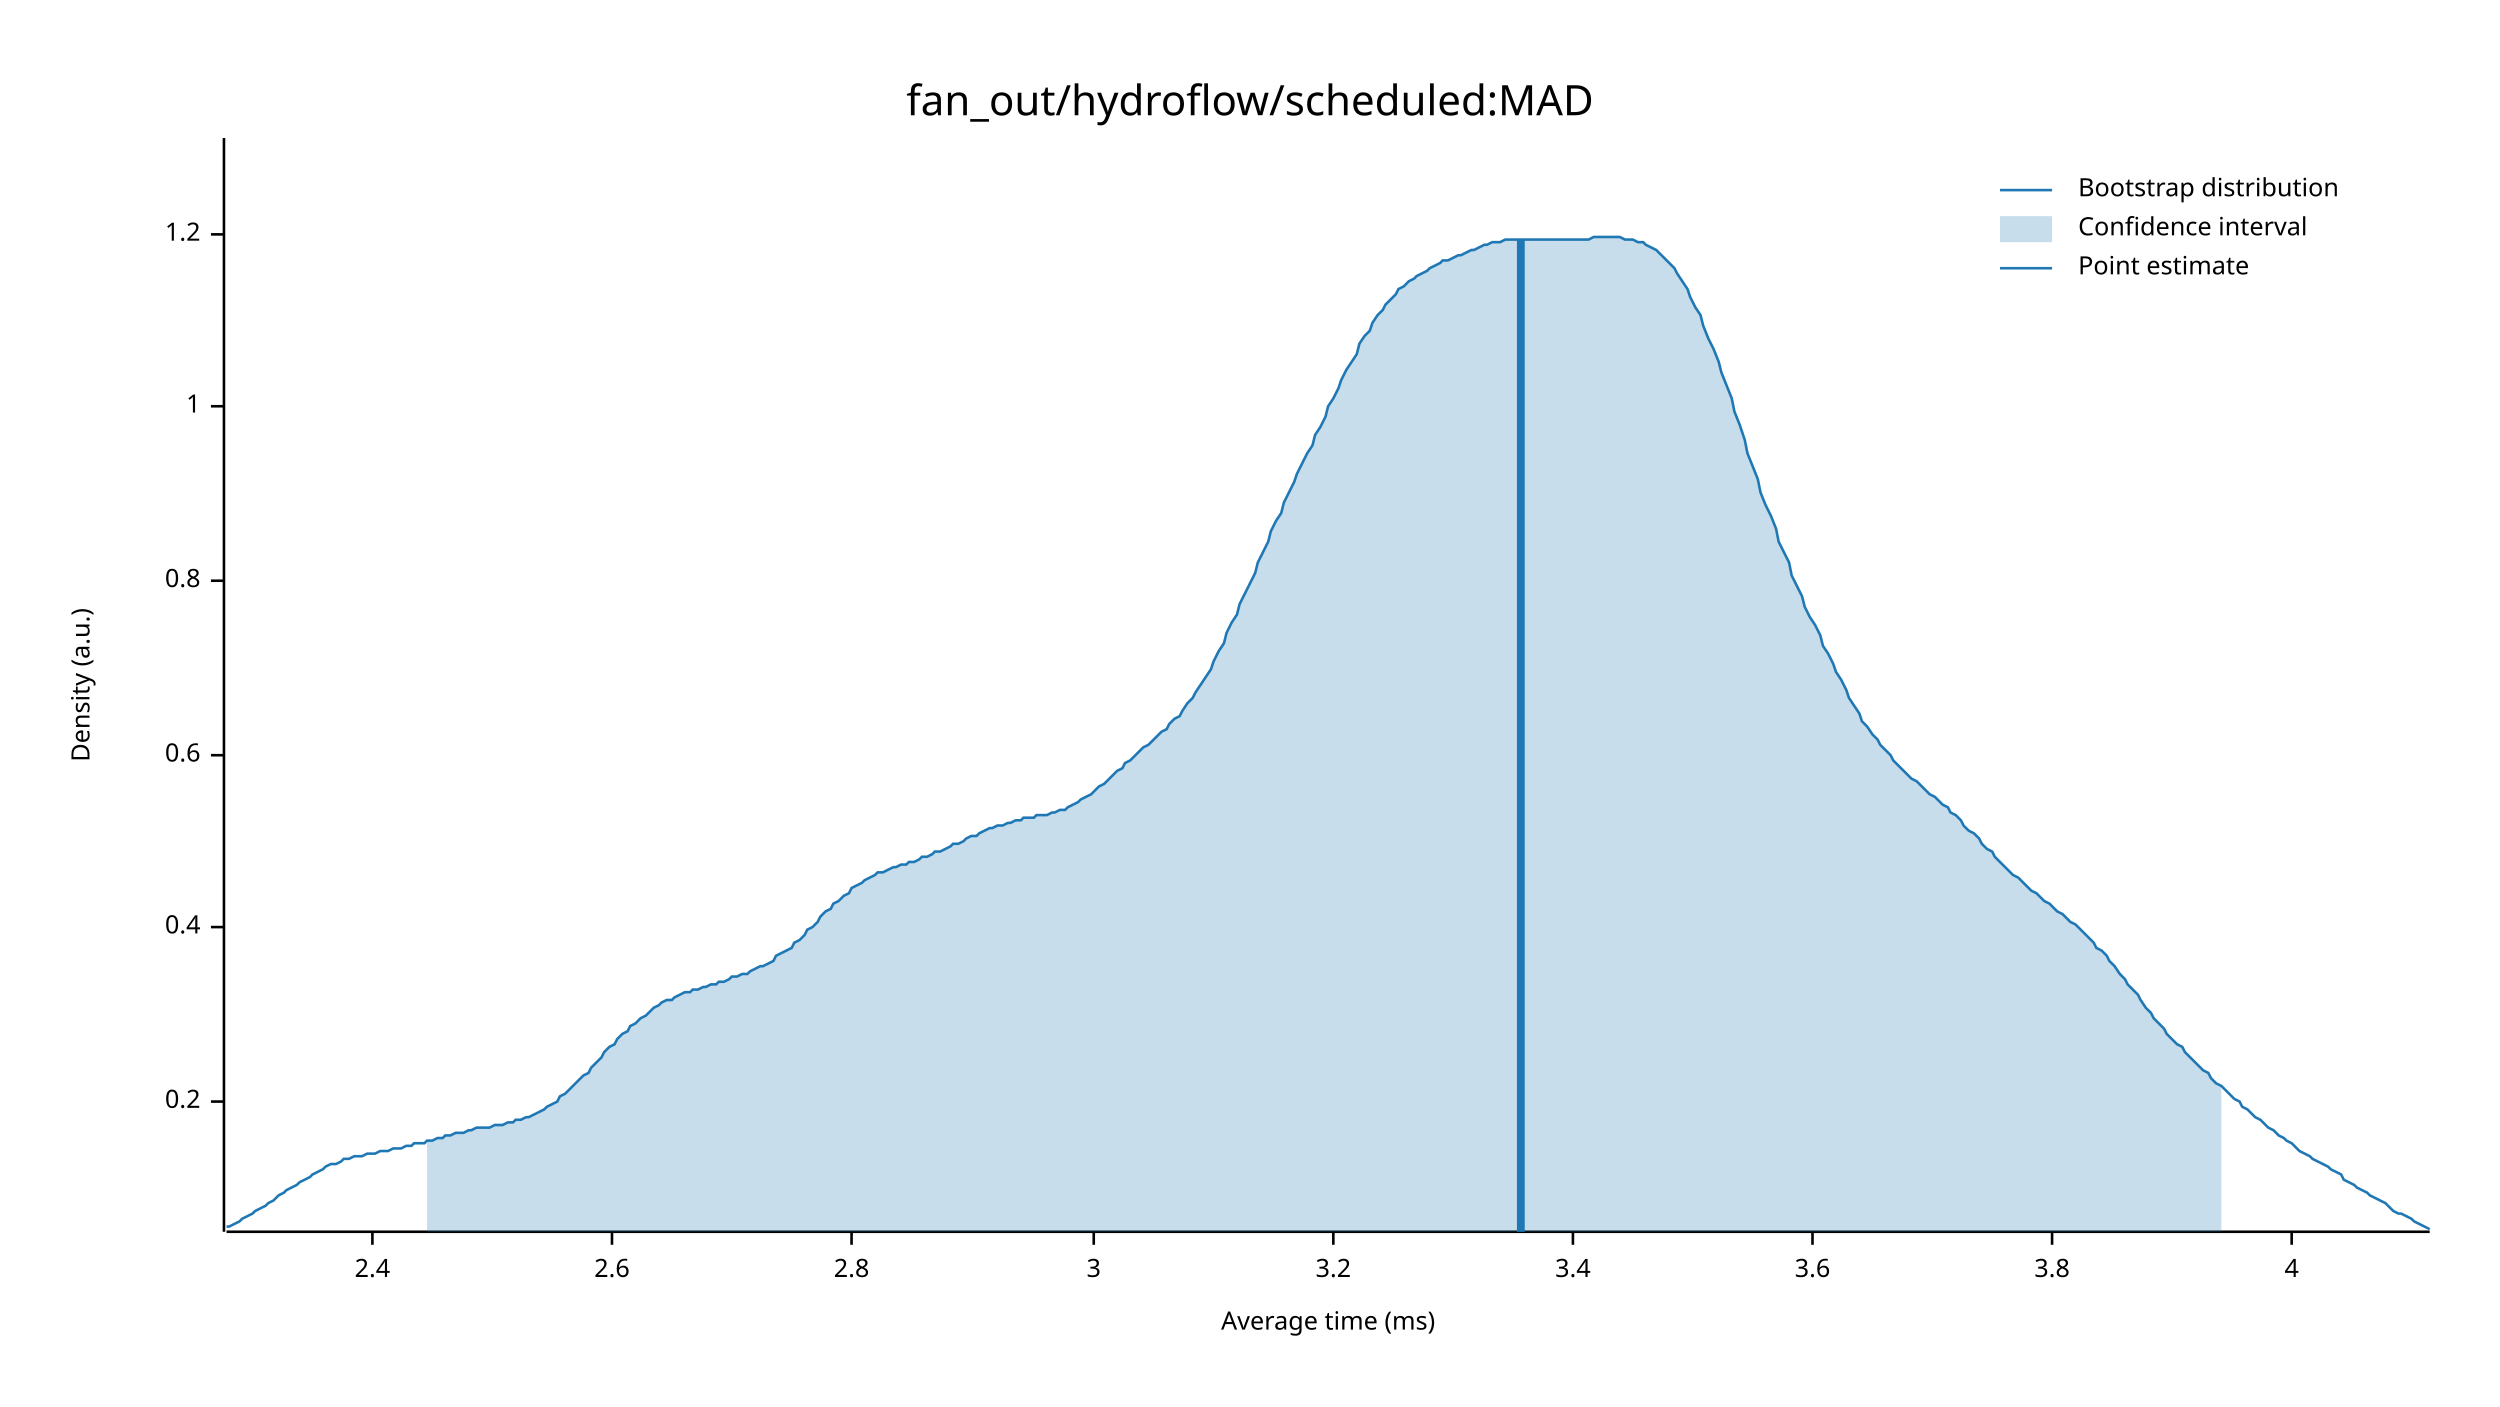
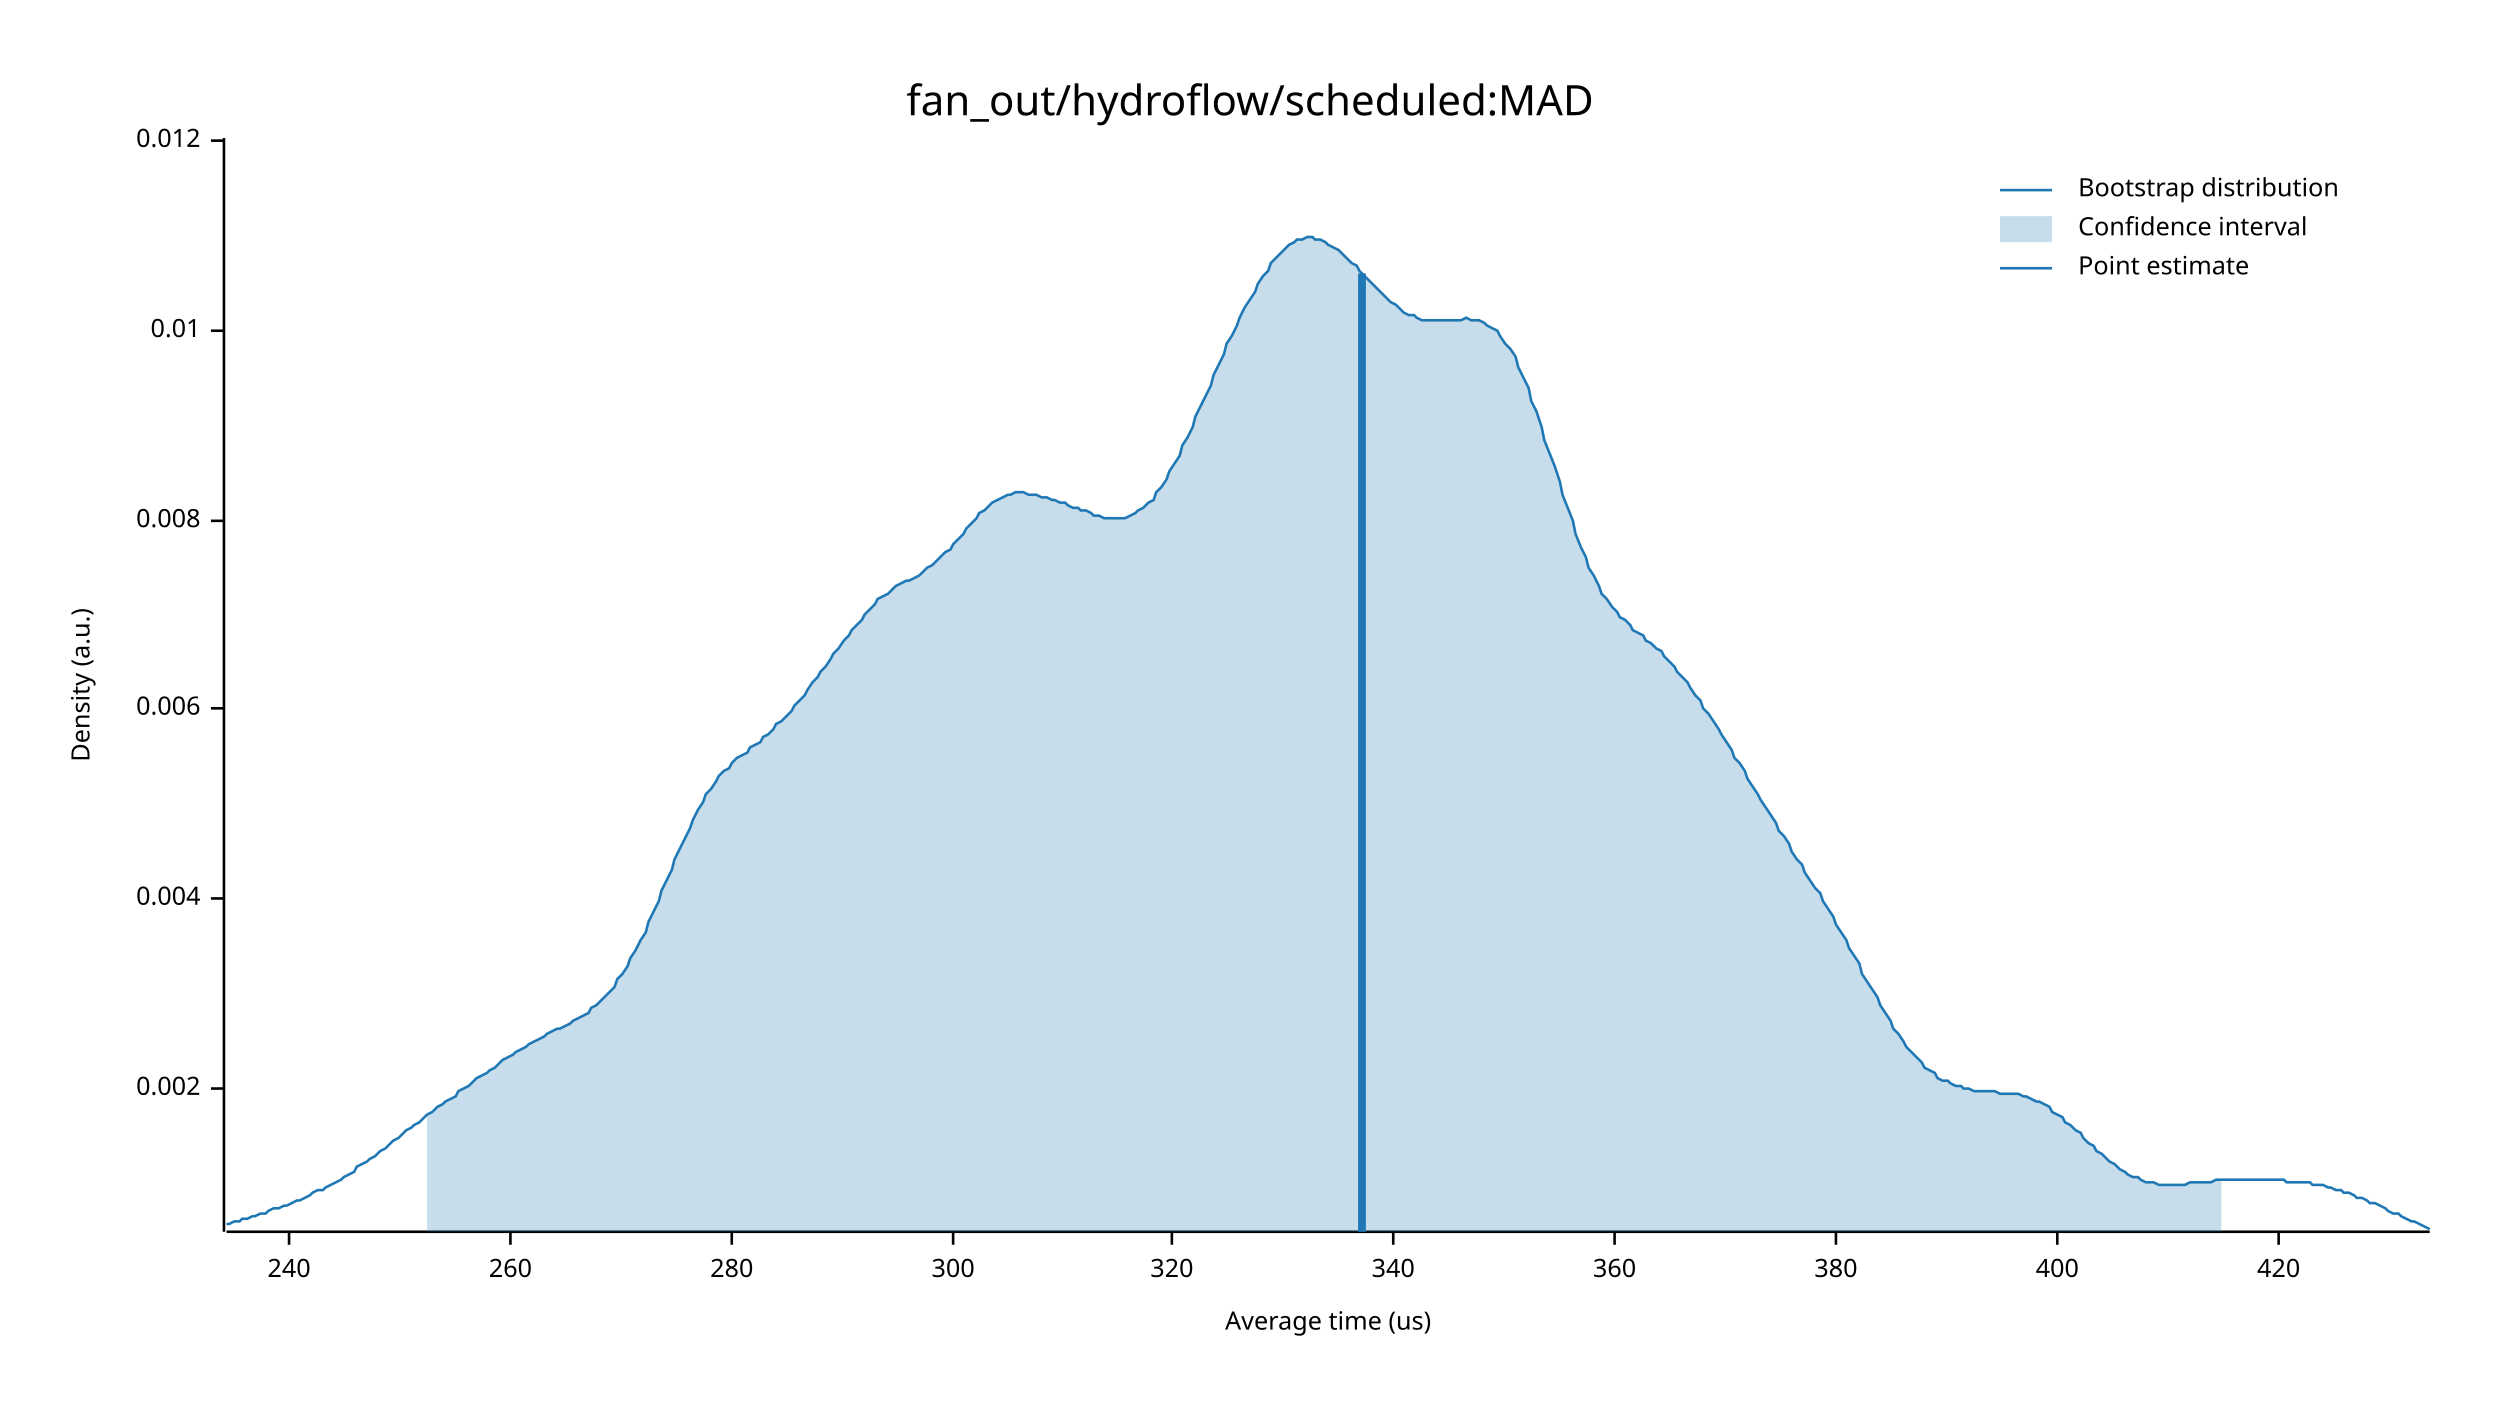
<svg xmlns="http://www.w3.org/2000/svg" width="960" height="540" viewBox="0 0 960 540">
  <text x="480" y="32" dy="0.76em" text-anchor="middle" font-family="sans-serif" font-size="16.129" opacity="1" fill="#000000">
fan_out/hydroflow/scheduled:MAD
</text>
  <text x="27" y="263" dy="0.76em" text-anchor="middle" font-family="sans-serif" font-size="9.677" opacity="1" fill="#000000" transform="rotate(270, 27, 263)">
Density (a.u.)
</text>
  <text x="510" y="513" dy="-0.5ex" text-anchor="middle" font-family="sans-serif" font-size="9.677" opacity="1" fill="#000000">
- Average time (ms)
+ Average time (us)
</text>
  <polyline fill="none" opacity="1" stroke="#000000" stroke-width="1" points="86,53 86,473 " />
-   <text x="77" y="423" dy="0.5ex" text-anchor="end" font-family="sans-serif" font-size="9.677" opacity="1" fill="#000000">
- 0.2
+   <text x="77" y="418" dy="0.5ex" text-anchor="end" font-family="sans-serif" font-size="9.677" opacity="1" fill="#000000">
+ 0.002
</text>
-   <polyline fill="none" opacity="1" stroke="#000000" stroke-width="1" points="81,423 86,423 " />
-   <text x="77" y="356" dy="0.5ex" text-anchor="end" font-family="sans-serif" font-size="9.677" opacity="1" fill="#000000">
- 0.4
+   <polyline fill="none" opacity="1" stroke="#000000" stroke-width="1" points="81,418 86,418 " />
+   <text x="77" y="345" dy="0.5ex" text-anchor="end" font-family="sans-serif" font-size="9.677" opacity="1" fill="#000000">
+ 0.004
</text>
-   <polyline fill="none" opacity="1" stroke="#000000" stroke-width="1" points="81,356 86,356 " />
-   <text x="77" y="290" dy="0.5ex" text-anchor="end" font-family="sans-serif" font-size="9.677" opacity="1" fill="#000000">
- 0.6
+   <polyline fill="none" opacity="1" stroke="#000000" stroke-width="1" points="81,345 86,345 " />
+   <text x="77" y="272" dy="0.5ex" text-anchor="end" font-family="sans-serif" font-size="9.677" opacity="1" fill="#000000">
+ 0.006
</text>
-   <polyline fill="none" opacity="1" stroke="#000000" stroke-width="1" points="81,290 86,290 " />
-   <text x="77" y="223" dy="0.5ex" text-anchor="end" font-family="sans-serif" font-size="9.677" opacity="1" fill="#000000">
- 0.8
+   <polyline fill="none" opacity="1" stroke="#000000" stroke-width="1" points="81,272 86,272 " />
+   <text x="77" y="200" dy="0.5ex" text-anchor="end" font-family="sans-serif" font-size="9.677" opacity="1" fill="#000000">
+ 0.008
</text>
-   <polyline fill="none" opacity="1" stroke="#000000" stroke-width="1" points="81,223 86,223 " />
-   <text x="77" y="156" dy="0.5ex" text-anchor="end" font-family="sans-serif" font-size="9.677" opacity="1" fill="#000000">
- 1
+   <polyline fill="none" opacity="1" stroke="#000000" stroke-width="1" points="81,200 86,200 " />
+   <text x="77" y="127" dy="0.5ex" text-anchor="end" font-family="sans-serif" font-size="9.677" opacity="1" fill="#000000">
+ 0.01
</text>
-   <polyline fill="none" opacity="1" stroke="#000000" stroke-width="1" points="81,156 86,156 " />
-   <text x="77" y="90" dy="0.5ex" text-anchor="end" font-family="sans-serif" font-size="9.677" opacity="1" fill="#000000">
- 1.2
+   <polyline fill="none" opacity="1" stroke="#000000" stroke-width="1" points="81,127 86,127 " />
+   <text x="77" y="54" dy="0.5ex" text-anchor="end" font-family="sans-serif" font-size="9.677" opacity="1" fill="#000000">
+ 0.012
</text>
-   <polyline fill="none" opacity="1" stroke="#000000" stroke-width="1" points="81,90 86,90 " />
+   <polyline fill="none" opacity="1" stroke="#000000" stroke-width="1" points="81,54 86,54 " />
  <polyline fill="none" opacity="1" stroke="#000000" stroke-width="1" points="87,473 933,473 " />
-   <text x="143" y="483" dy="0.76em" text-anchor="middle" font-family="sans-serif" font-size="9.677" opacity="1" fill="#000000">
- 2.4
+   <text x="111" y="483" dy="0.76em" text-anchor="middle" font-family="sans-serif" font-size="9.677" opacity="1" fill="#000000">
+ 240
</text>
-   <polyline fill="none" opacity="1" stroke="#000000" stroke-width="1" points="143,473 143,478 " />
-   <text x="235" y="483" dy="0.76em" text-anchor="middle" font-family="sans-serif" font-size="9.677" opacity="1" fill="#000000">
- 2.6
+   <polyline fill="none" opacity="1" stroke="#000000" stroke-width="1" points="111,473 111,478 " />
+   <text x="196" y="483" dy="0.76em" text-anchor="middle" font-family="sans-serif" font-size="9.677" opacity="1" fill="#000000">
+ 260
</text>
-   <polyline fill="none" opacity="1" stroke="#000000" stroke-width="1" points="235,473 235,478 " />
-   <text x="327" y="483" dy="0.76em" text-anchor="middle" font-family="sans-serif" font-size="9.677" opacity="1" fill="#000000">
- 2.8
+   <polyline fill="none" opacity="1" stroke="#000000" stroke-width="1" points="196,473 196,478 " />
+   <text x="281" y="483" dy="0.76em" text-anchor="middle" font-family="sans-serif" font-size="9.677" opacity="1" fill="#000000">
+ 280
</text>
-   <polyline fill="none" opacity="1" stroke="#000000" stroke-width="1" points="327,473 327,478 " />
-   <text x="420" y="483" dy="0.76em" text-anchor="middle" font-family="sans-serif" font-size="9.677" opacity="1" fill="#000000">
- 3
+   <polyline fill="none" opacity="1" stroke="#000000" stroke-width="1" points="281,473 281,478 " />
+   <text x="366" y="483" dy="0.76em" text-anchor="middle" font-family="sans-serif" font-size="9.677" opacity="1" fill="#000000">
+ 300
</text>
-   <polyline fill="none" opacity="1" stroke="#000000" stroke-width="1" points="420,473 420,478 " />
-   <text x="512" y="483" dy="0.76em" text-anchor="middle" font-family="sans-serif" font-size="9.677" opacity="1" fill="#000000">
- 3.2
+   <polyline fill="none" opacity="1" stroke="#000000" stroke-width="1" points="366,473 366,478 " />
+   <text x="450" y="483" dy="0.76em" text-anchor="middle" font-family="sans-serif" font-size="9.677" opacity="1" fill="#000000">
+ 320
</text>
-   <polyline fill="none" opacity="1" stroke="#000000" stroke-width="1" points="512,473 512,478 " />
-   <text x="604" y="483" dy="0.76em" text-anchor="middle" font-family="sans-serif" font-size="9.677" opacity="1" fill="#000000">
- 3.4
+   <polyline fill="none" opacity="1" stroke="#000000" stroke-width="1" points="450,473 450,478 " />
+   <text x="535" y="483" dy="0.76em" text-anchor="middle" font-family="sans-serif" font-size="9.677" opacity="1" fill="#000000">
+ 340
</text>
-   <polyline fill="none" opacity="1" stroke="#000000" stroke-width="1" points="604,473 604,478 " />
-   <text x="696" y="483" dy="0.76em" text-anchor="middle" font-family="sans-serif" font-size="9.677" opacity="1" fill="#000000">
- 3.6
+   <polyline fill="none" opacity="1" stroke="#000000" stroke-width="1" points="535,473 535,478 " />
+   <text x="620" y="483" dy="0.76em" text-anchor="middle" font-family="sans-serif" font-size="9.677" opacity="1" fill="#000000">
+ 360
</text>
-   <polyline fill="none" opacity="1" stroke="#000000" stroke-width="1" points="696,473 696,478 " />
-   <text x="788" y="483" dy="0.76em" text-anchor="middle" font-family="sans-serif" font-size="9.677" opacity="1" fill="#000000">
- 3.8
+   <polyline fill="none" opacity="1" stroke="#000000" stroke-width="1" points="620,473 620,478 " />
+   <text x="705" y="483" dy="0.76em" text-anchor="middle" font-family="sans-serif" font-size="9.677" opacity="1" fill="#000000">
+ 380
</text>
-   <polyline fill="none" opacity="1" stroke="#000000" stroke-width="1" points="788,473 788,478 " />
-   <text x="880" y="483" dy="0.76em" text-anchor="middle" font-family="sans-serif" font-size="9.677" opacity="1" fill="#000000">
- 4
+   <polyline fill="none" opacity="1" stroke="#000000" stroke-width="1" points="705,473 705,478 " />
+   <text x="790" y="483" dy="0.76em" text-anchor="middle" font-family="sans-serif" font-size="9.677" opacity="1" fill="#000000">
+ 400
</text>
-   <polyline fill="none" opacity="1" stroke="#000000" stroke-width="1" points="880,473 880,478 " />
-   <polyline fill="none" opacity="1" stroke="#1F78B4" stroke-width="1" points="87,471 88,471 90,470 92,469 93,468 95,467 97,466 98,465 100,464 102,463 103,462 105,461 107,459 109,458 110,457 112,456 114,455 115,454 117,453 119,452 120,451 122,450 124,449 125,448 127,447 129,447 131,446 132,445 134,445 136,444 137,444 139,444 141,443 142,443 144,443 146,442 148,442 149,442 151,441 153,441 154,441 156,440 158,440 159,439 161,439 163,439 164,438 166,438 168,437 170,437 171,436 173,436 175,435 176,435 178,435 180,434 181,434 183,433 185,433 187,433 188,433 190,432 192,432 193,432 195,431 197,431 198,430 200,430 202,429 203,429 205,428 207,427 209,426 210,425 212,424 214,423 215,421 217,420 219,418 220,417 222,415 224,413 226,412 227,410 229,408 231,406 232,404 234,402 236,401 237,399 239,397 241,396 242,394 244,393 246,391 248,390 249,389 251,387 253,386 254,385 256,384 258,384 259,383 261,382 263,381 265,381 266,380 268,380 270,379 271,379 273,378 275,378 276,377 278,377 280,376 281,375 283,375 285,374 287,374 288,373 290,372 292,371 293,371 295,370 297,369 298,367 300,366 302,365 304,364 305,362 307,361 309,359 310,357 312,356 314,354 315,352 317,350 319,349 320,347 322,346 324,344 326,343 327,341 329,340 331,339 332,338 334,337 336,336 337,335 339,335 341,334 343,333 344,333 346,332 348,332 349,331 351,331 353,330 354,329 356,329 358,328 359,327 361,327 363,326 365,325 366,324 368,324 370,323 371,322 373,321 375,321 376,320 378,319 380,318 381,318 383,317 385,317 387,316 388,316 390,315 392,315 393,314 395,314 397,314 398,313 400,313 402,313 404,312 405,312 407,311 409,311 410,310 412,309 414,308 415,307 417,306 419,305 420,304 422,302 424,301 426,299 427,298 429,296 431,295 432,293 434,292 436,290 437,289 439,287 441,286 443,284 444,283 446,281 448,280 449,278 451,276 453,275 454,273 456,270 458,268 459,266 461,263 463,260 465,257 466,254 468,250 470,247 471,243 473,239 475,236 476,232 478,228 480,224 482,220 483,216 485,212 487,208 488,204 490,200 492,197 493,193 495,189 497,185 498,182 500,178 502,174 504,171 505,167 507,164 509,160 510,156 512,153 514,149 515,146 517,142 519,139 521,136 522,132 524,129 526,127 527,124 529,121 531,119 532,117 534,115 536,113 537,111 539,110 541,108 543,107 544,106 546,105 548,104 549,103 551,102 553,101 554,100 556,100 558,99 560,98 561,98 563,97 565,96 566,96 568,95 570,94 571,94 573,93 575,93 576,93 578,92 580,92 582,92 583,92 585,92 587,92 588,92 590,92 592,92 593,92 595,92 597,92 599,92 600,92 602,92 604,92 605,92 607,92 609,92 610,92 612,91 614,91 615,91 617,91 619,91 621,91 622,91 624,92 626,92 627,92 629,93 631,93 632,94 634,95 636,96 638,98 639,99 641,101 643,103 644,105 646,108 648,111 649,114 651,118 653,121 654,125 656,130 658,134 660,139 661,143 663,148 665,153 666,158 668,163 670,169 671,174 673,179 675,184 676,189 678,194 680,198 682,203 683,208 685,212 687,216 688,221 690,225 692,229 693,233 695,237 697,240 699,244 700,248 702,251 704,255 705,258 707,261 709,265 710,268 712,271 714,274 715,277 717,279 719,282 721,284 722,286 724,288 726,290 727,292 729,294 731,296 732,297 734,299 736,300 738,302 739,303 741,305 743,306 744,307 746,309 748,310 749,312 751,313 753,315 754,317 756,319 758,320 760,322 761,324 763,326 765,327 766,329 768,331 770,333 771,334 773,336 775,337 777,339 778,340 780,342 782,343 783,344 785,346 787,347 788,348 790,350 792,351 793,352 795,354 797,355 799,357 800,358 802,360 804,362 805,364 807,365 809,367 810,369 812,371 814,374 816,376 817,378 819,380 821,382 822,384 824,387 826,389 827,391 829,393 831,395 832,397 834,399 836,401 838,402 839,404 841,406 843,408 844,409 846,411 848,412 849,414 851,416 853,417 855,419 856,420 858,422 860,423 861,425 863,426 865,428 866,429 868,430 870,432 871,433 873,434 875,436 877,437 878,438 880,439 882,441 883,442 885,443 887,444 888,445 890,446 892,447 894,448 895,449 897,450 899,451 900,453 902,454 904,455 905,456 907,457 909,458 910,459 912,460 914,461 916,462 917,463 919,465 921,466 922,466 924,467 926,468 927,469 929,470 931,471 933,472 " />
-   <polygon opacity="0.25" fill="#1F78B4" points="164,438 166,438 168,437 170,437 171,436 173,436 175,435 176,435 178,435 180,434 181,434 183,433 185,433 187,433 188,433 190,432 192,432 193,432 195,431 197,431 198,430 200,430 202,429 203,429 205,428 207,427 209,426 210,425 212,424 214,423 215,421 217,420 219,418 220,417 222,415 224,413 226,412 227,410 229,408 231,406 232,404 234,402 236,401 237,399 239,397 241,396 242,394 244,393 246,391 248,390 249,389 251,387 253,386 254,385 256,384 258,384 259,383 261,382 263,381 265,381 266,380 268,380 270,379 271,379 273,378 275,378 276,377 278,377 280,376 281,375 283,375 285,374 287,374 288,373 290,372 292,371 293,371 295,370 297,369 298,367 300,366 302,365 304,364 305,362 307,361 309,359 310,357 312,356 314,354 315,352 317,350 319,349 320,347 322,346 324,344 326,343 327,341 329,340 331,339 332,338 334,337 336,336 337,335 339,335 341,334 343,333 344,333 346,332 348,332 349,331 351,331 353,330 354,329 356,329 358,328 359,327 361,327 363,326 365,325 366,324 368,324 370,323 371,322 373,321 375,321 376,320 378,319 380,318 381,318 383,317 385,317 387,316 388,316 390,315 392,315 393,314 395,314 397,314 398,313 400,313 402,313 404,312 405,312 407,311 409,311 410,310 412,309 414,308 415,307 417,306 419,305 420,304 422,302 424,301 426,299 427,298 429,296 431,295 432,293 434,292 436,290 437,289 439,287 441,286 443,284 444,283 446,281 448,280 449,278 451,276 453,275 454,273 456,270 458,268 459,266 461,263 463,260 465,257 466,254 468,250 470,247 471,243 473,239 475,236 476,232 478,228 480,224 482,220 483,216 485,212 487,208 488,204 490,200 492,197 493,193 495,189 497,185 498,182 500,178 502,174 504,171 505,167 507,164 509,160 510,156 512,153 514,149 515,146 517,142 519,139 521,136 522,132 524,129 526,127 527,124 529,121 531,119 532,117 534,115 536,113 537,111 539,110 541,108 543,107 544,106 546,105 548,104 549,103 551,102 553,101 554,100 556,100 558,99 560,98 561,98 563,97 565,96 566,96 568,95 570,94 571,94 573,93 575,93 576,93 578,92 580,92 582,92 583,92 585,92 587,92 588,92 590,92 592,92 593,92 595,92 597,92 599,92 600,92 602,92 604,92 605,92 607,92 609,92 610,92 612,91 614,91 615,91 617,91 619,91 621,91 622,91 624,92 626,92 627,92 629,93 631,93 632,94 634,95 636,96 638,98 639,99 641,101 643,103 644,105 646,108 648,111 649,114 651,118 653,121 654,125 656,130 658,134 660,139 661,143 663,148 665,153 666,158 668,163 670,169 671,174 673,179 675,184 676,189 678,194 680,198 682,203 683,208 685,212 687,216 688,221 690,225 692,229 693,233 695,237 697,240 699,244 700,248 702,251 704,255 705,258 707,261 709,265 710,268 712,271 714,274 715,277 717,279 719,282 721,284 722,286 724,288 726,290 727,292 729,294 731,296 732,297 734,299 736,300 738,302 739,303 741,305 743,306 744,307 746,309 748,310 749,312 751,313 753,315 754,317 756,319 758,320 760,322 761,324 763,326 765,327 766,329 768,331 770,333 771,334 773,336 775,337 777,339 778,340 780,342 782,343 783,344 785,346 787,347 788,348 790,350 792,351 793,352 795,354 797,355 799,357 800,358 802,360 804,362 805,364 807,365 809,367 810,369 812,371 814,374 816,376 817,378 819,380 821,382 822,384 824,387 826,389 827,391 829,393 831,395 832,397 834,399 836,401 838,402 839,404 841,406 843,408 844,409 846,411 848,412 849,414 851,416 853,417 853,473 164,473 " />
-   <polyline fill="none" opacity="1" stroke="#1F78B4" stroke-width="3" points="584,473 584,92 " />
+   <polyline fill="none" opacity="1" stroke="#000000" stroke-width="1" points="790,473 790,478 " />
+   <text x="875" y="483" dy="0.76em" text-anchor="middle" font-family="sans-serif" font-size="9.677" opacity="1" fill="#000000">
+ 420
+ </text>
+   <polyline fill="none" opacity="1" stroke="#000000" stroke-width="1" points="875,473 875,478 " />
+   <polyline fill="none" opacity="1" stroke="#1F78B4" stroke-width="1" points="87,470 88,470 90,469 92,469 93,468 95,468 97,467 98,467 100,466 102,466 103,465 105,464 107,464 109,463 110,463 112,462 114,461 115,461 117,460 119,459 120,458 122,457 124,457 125,456 127,455 129,454 131,453 132,452 134,451 136,450 137,448 139,447 141,446 142,445 144,444 146,442 148,441 149,440 151,438 153,437 154,436 156,434 158,433 159,432 161,431 163,429 164,428 166,427 168,425 170,424 171,423 173,422 175,421 176,419 178,418 180,417 181,416 183,414 185,413 187,412 188,411 190,410 192,408 193,407 195,406 197,405 198,404 200,403 202,402 203,401 205,400 207,399 209,398 210,397 212,396 214,395 215,395 217,394 219,393 220,392 222,391 224,390 226,389 227,387 229,386 231,384 232,383 234,381 236,379 237,376 239,374 241,371 242,368 244,365 246,361 248,358 249,354 251,350 253,346 254,342 256,338 258,334 259,330 261,326 263,322 265,318 266,315 268,311 270,308 271,305 273,303 275,300 276,298 278,296 280,295 281,293 283,291 285,290 287,289 288,287 290,286 292,285 293,283 295,282 297,280 298,278 300,277 302,275 304,273 305,271 307,269 309,267 310,265 312,262 314,260 315,258 317,256 319,253 320,251 322,249 324,246 326,244 327,242 329,240 331,238 332,236 334,234 336,232 337,230 339,229 341,228 343,226 344,225 346,224 348,223 349,223 351,222 353,221 354,220 356,218 358,217 359,216 361,214 363,212 365,211 366,209 368,207 370,205 371,203 373,201 375,199 376,197 378,196 380,194 381,193 383,192 385,191 387,190 388,190 390,189 392,189 393,189 395,190 397,190 398,190 400,191 402,191 404,192 405,192 407,193 409,193 410,194 412,195 414,195 415,196 417,196 419,197 420,198 422,198 424,199 426,199 427,199 429,199 431,199 432,199 434,198 436,197 437,196 439,195 441,193 443,192 444,189 446,187 448,184 449,181 451,178 453,175 454,171 456,168 458,164 459,160 461,156 463,152 465,148 466,144 468,140 470,136 471,132 473,129 475,125 476,122 478,118 480,115 482,112 483,109 485,106 487,104 488,101 490,99 492,97 493,96 495,94 497,93 498,92 500,92 502,91 504,91 505,92 507,92 509,93 510,94 512,95 514,96 515,97 517,99 519,101 521,102 522,104 524,106 526,108 527,109 529,111 531,113 532,114 534,116 536,117 537,118 539,120 541,121 543,121 544,122 546,123 548,123 549,123 551,123 553,123 554,123 556,123 558,123 560,123 561,123 563,122 565,123 566,123 568,123 570,124 571,125 573,126 575,127 576,129 578,132 580,134 582,137 583,141 585,145 587,149 588,154 590,158 592,164 593,169 595,174 597,179 599,185 600,190 602,195 604,200 605,205 607,210 609,214 610,218 612,221 614,225 615,228 617,230 619,233 621,235 622,237 624,238 626,240 627,242 629,243 631,244 632,246 634,247 636,249 638,250 639,252 641,254 643,256 644,258 646,260 648,262 649,264 651,267 653,269 654,272 656,274 658,277 660,280 661,282 663,285 665,288 666,291 668,293 670,296 671,299 673,302 675,305 676,307 678,310 680,313 682,316 683,319 685,321 687,324 688,327 690,330 692,332 693,335 695,338 697,341 699,343 700,346 702,349 704,352 705,355 707,358 709,361 710,364 712,367 714,370 715,374 717,377 719,380 721,383 722,386 724,389 726,392 727,395 729,397 731,400 732,402 734,404 736,406 738,408 739,410 741,411 743,412 744,414 746,415 748,415 749,416 751,417 753,417 754,418 756,418 758,419 760,419 761,419 763,419 765,419 766,419 768,420 770,420 771,420 773,420 775,420 777,421 778,421 780,422 782,423 783,423 785,424 787,425 788,427 790,428 792,429 793,431 795,432 797,434 799,435 800,437 802,439 804,440 805,442 807,443 809,445 810,446 812,447 814,449 816,450 817,451 819,452 821,452 822,453 824,454 826,454 827,454 829,455 831,455 832,455 834,455 836,455 838,455 839,455 841,454 843,454 844,454 846,454 848,454 849,454 851,453 853,453 855,453 856,453 858,453 860,453 861,453 863,453 865,453 866,453 868,453 870,453 871,453 873,453 875,453 877,453 878,454 880,454 882,454 883,454 885,454 887,454 888,455 890,455 892,455 894,456 895,456 897,457 899,457 900,458 902,458 904,459 905,460 907,460 909,461 910,462 912,462 914,463 916,464 917,465 919,466 921,466 922,467 924,468 926,469 927,469 929,470 931,471 933,472 " />
+   <polygon opacity="0.25" fill="#1F78B4" points="164,428 166,427 168,425 170,424 171,423 173,422 175,421 176,419 178,418 180,417 181,416 183,414 185,413 187,412 188,411 190,410 192,408 193,407 195,406 197,405 198,404 200,403 202,402 203,401 205,400 207,399 209,398 210,397 212,396 214,395 215,395 217,394 219,393 220,392 222,391 224,390 226,389 227,387 229,386 231,384 232,383 234,381 236,379 237,376 239,374 241,371 242,368 244,365 246,361 248,358 249,354 251,350 253,346 254,342 256,338 258,334 259,330 261,326 263,322 265,318 266,315 268,311 270,308 271,305 273,303 275,300 276,298 278,296 280,295 281,293 283,291 285,290 287,289 288,287 290,286 292,285 293,283 295,282 297,280 298,278 300,277 302,275 304,273 305,271 307,269 309,267 310,265 312,262 314,260 315,258 317,256 319,253 320,251 322,249 324,246 326,244 327,242 329,240 331,238 332,236 334,234 336,232 337,230 339,229 341,228 343,226 344,225 346,224 348,223 349,223 351,222 353,221 354,220 356,218 358,217 359,216 361,214 363,212 365,211 366,209 368,207 370,205 371,203 373,201 375,199 376,197 378,196 380,194 381,193 383,192 385,191 387,190 388,190 390,189 392,189 393,189 395,190 397,190 398,190 400,191 402,191 404,192 405,192 407,193 409,193 410,194 412,195 414,195 415,196 417,196 419,197 420,198 422,198 424,199 426,199 427,199 429,199 431,199 432,199 434,198 436,197 437,196 439,195 441,193 443,192 444,189 446,187 448,184 449,181 451,178 453,175 454,171 456,168 458,164 459,160 461,156 463,152 465,148 466,144 468,140 470,136 471,132 473,129 475,125 476,122 478,118 480,115 482,112 483,109 485,106 487,104 488,101 490,99 492,97 493,96 495,94 497,93 498,92 500,92 502,91 504,91 505,92 507,92 509,93 510,94 512,95 514,96 515,97 517,99 519,101 521,102 522,104 524,106 526,108 527,109 529,111 531,113 532,114 534,116 536,117 537,118 539,120 541,121 543,121 544,122 546,123 548,123 549,123 551,123 553,123 554,123 556,123 558,123 560,123 561,123 563,122 565,123 566,123 568,123 570,124 571,125 573,126 575,127 576,129 578,132 580,134 582,137 583,141 585,145 587,149 588,154 590,158 592,164 593,169 595,174 597,179 599,185 600,190 602,195 604,200 605,205 607,210 609,214 610,218 612,221 614,225 615,228 617,230 619,233 621,235 622,237 624,238 626,240 627,242 629,243 631,244 632,246 634,247 636,249 638,250 639,252 641,254 643,256 644,258 646,260 648,262 649,264 651,267 653,269 654,272 656,274 658,277 660,280 661,282 663,285 665,288 666,291 668,293 670,296 671,299 673,302 675,305 676,307 678,310 680,313 682,316 683,319 685,321 687,324 688,327 690,330 692,332 693,335 695,338 697,341 699,343 700,346 702,349 704,352 705,355 707,358 709,361 710,364 712,367 714,370 715,374 717,377 719,380 721,383 722,386 724,389 726,392 727,395 729,397 731,400 732,402 734,404 736,406 738,408 739,410 741,411 743,412 744,414 746,415 748,415 749,416 751,417 753,417 754,418 756,418 758,419 760,419 761,419 763,419 765,419 766,419 768,420 770,420 771,420 773,420 775,420 777,421 778,421 780,422 782,423 783,423 785,424 787,425 788,427 790,428 792,429 793,431 795,432 797,434 799,435 800,437 802,439 804,440 805,442 807,443 809,445 810,446 812,447 814,449 816,450 817,451 819,452 821,452 822,453 824,454 826,454 827,454 829,455 831,455 832,455 834,455 836,455 838,455 839,455 841,454 843,454 844,454 846,454 848,454 849,454 851,453 853,453 853,473 164,473 " />
+   <polyline fill="none" opacity="1" stroke="#1F78B4" stroke-width="3" points="523,473 523,105 " />
  <text x="798" y="68" dy="0.76em" text-anchor="start" font-family="sans-serif" font-size="9.677" opacity="1" fill="#000000">
Bootstrap distribution
</text>
  <text x="798" y="83" dy="0.76em" text-anchor="start" font-family="sans-serif" font-size="9.677" opacity="1" fill="#000000">
Confidence interval
</text>
  <text x="798" y="98" dy="0.76em" text-anchor="start" font-family="sans-serif" font-size="9.677" opacity="1" fill="#000000">
Point estimate
</text>
  <polyline fill="none" opacity="1" stroke="#1F78B4" stroke-width="1" points="768,73 788,73 " />
  <rect x="768" y="83" width="20" height="10" opacity="0.25" fill="#1F78B4" stroke="none" />
  <polyline fill="none" opacity="1" stroke="#1F78B4" stroke-width="1" points="768,103 788,103 " />
</svg>
